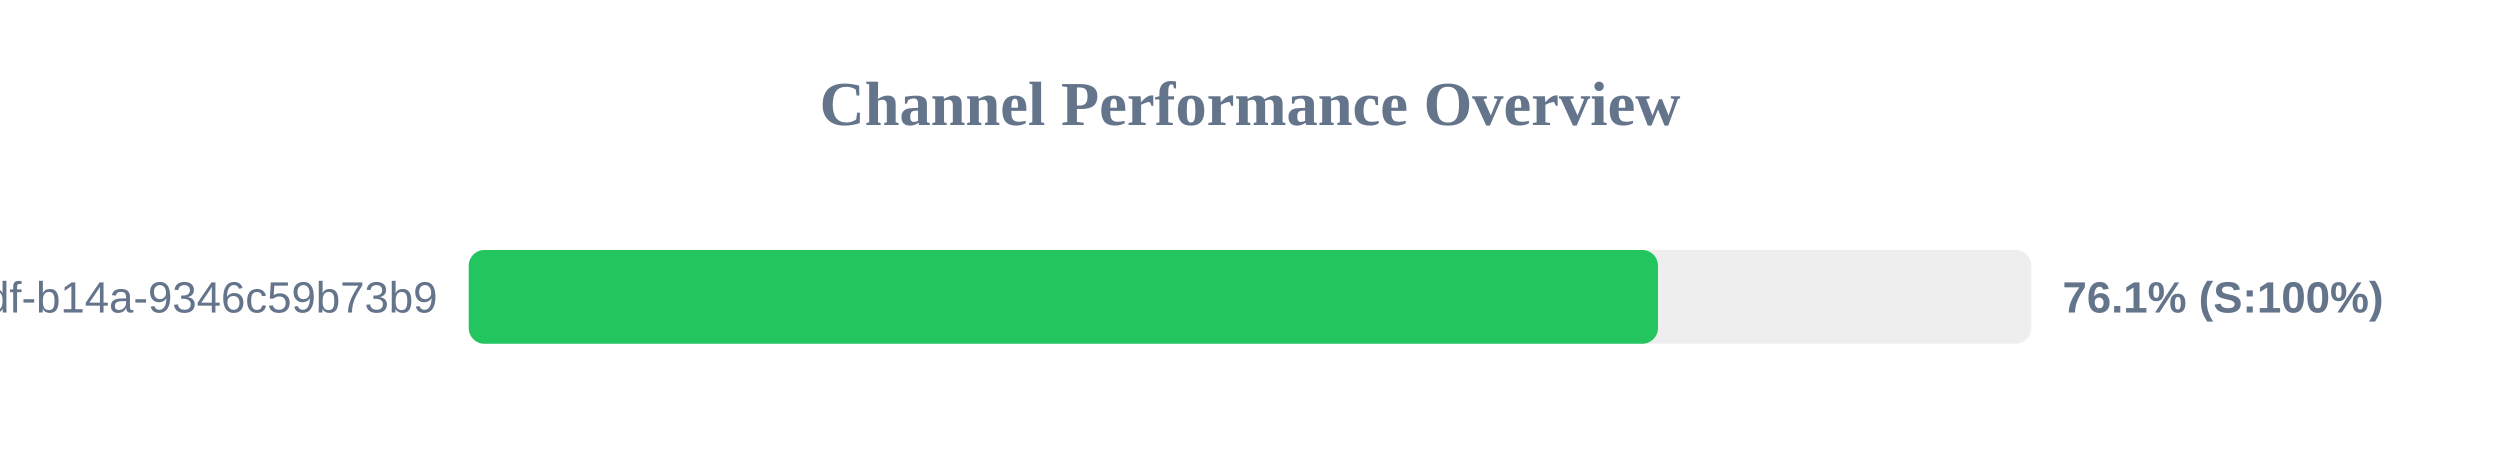
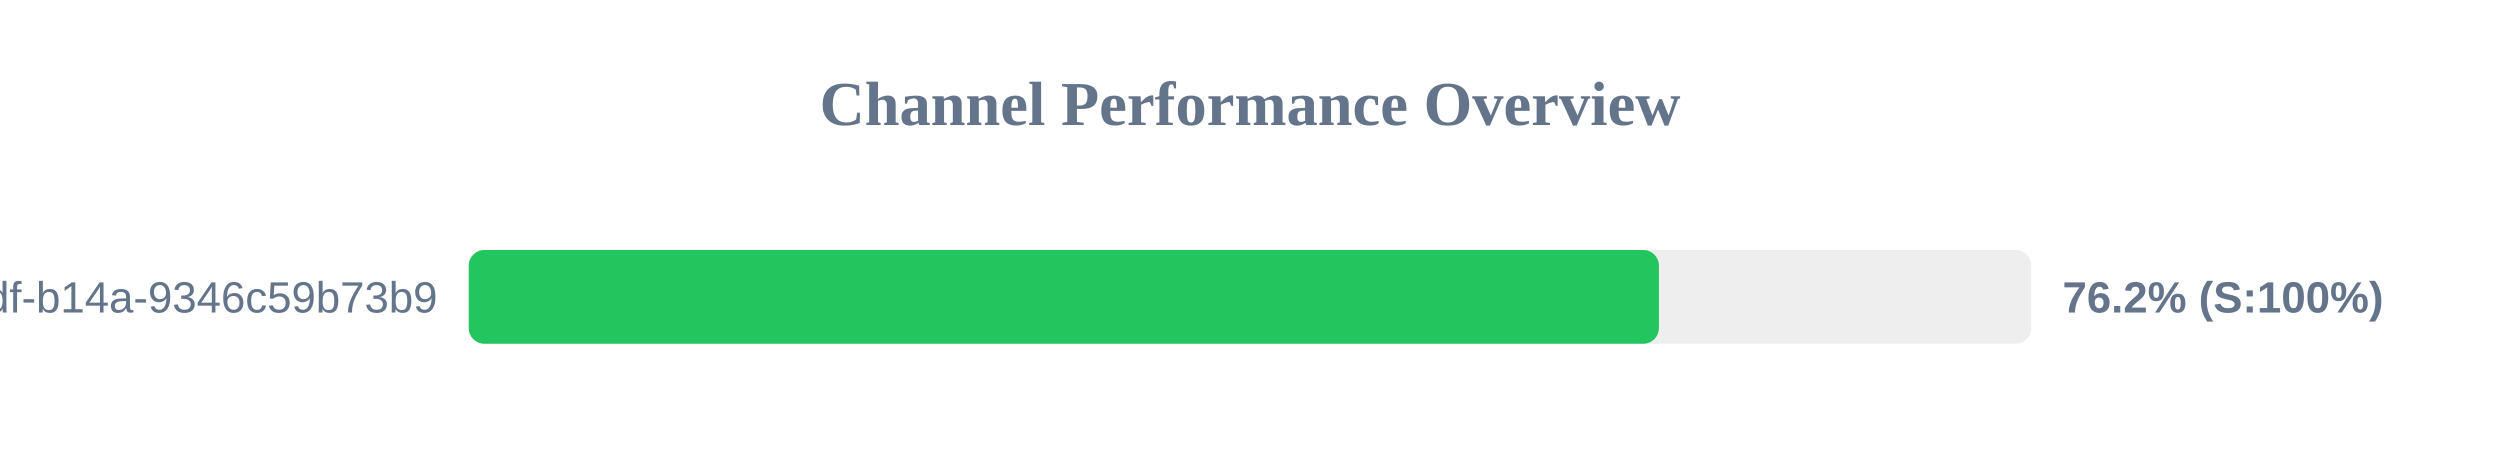
<svg xmlns="http://www.w3.org/2000/svg" width="800" height="150" version="1.1">
  <style>
        .row { font: 14px Arial; fill: #64748b; }
        .score { font: bold 14px Arial; fill: #64748b; }
    </style>
  <text x="400" y="40" text-anchor="middle" font-size="20px" font-weight="bold" fill="#64748b">Channel Performance Overview</text>
  <rect x="150" y="80" width="500" height="30" fill="#eee" rx="5" />
-   <rect x="150" y="80" width="380.55" height="30" fill="#22c55e" rx="5" />
+   <rect x="150" y="80" width="380.85" height="30" fill="#22c55e" rx="5" />
  <text x="140" y="100" text-anchor="end" class="row">?uuid=55ca7a9e-cf90-49df-b14a-9346c59b73b9</text>
-   <text x="660" y="100" text-anchor="start" class="score">76.1% (S:100%)</text>
+   <text x="660" y="100" text-anchor="start" class="score">76.2% (S:100%)</text>
</svg>
